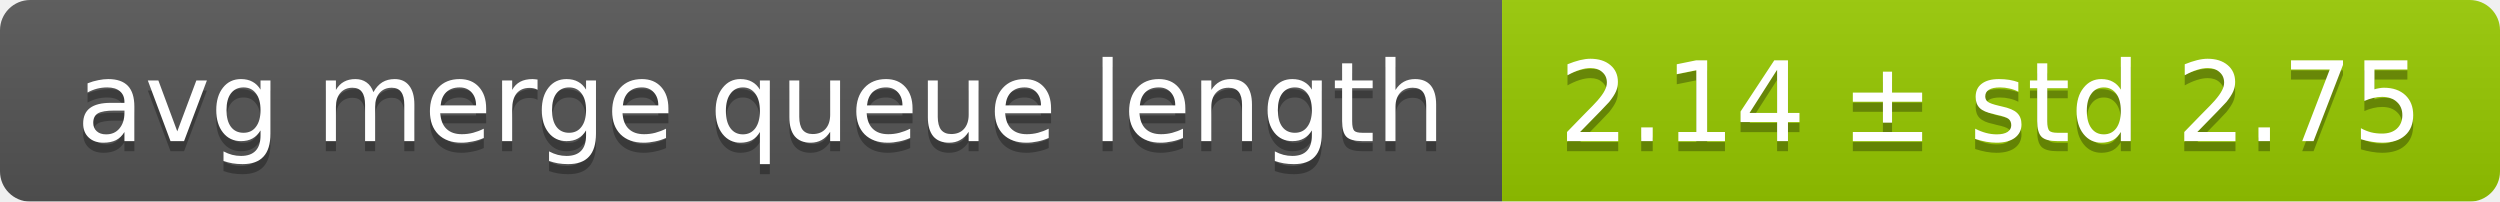
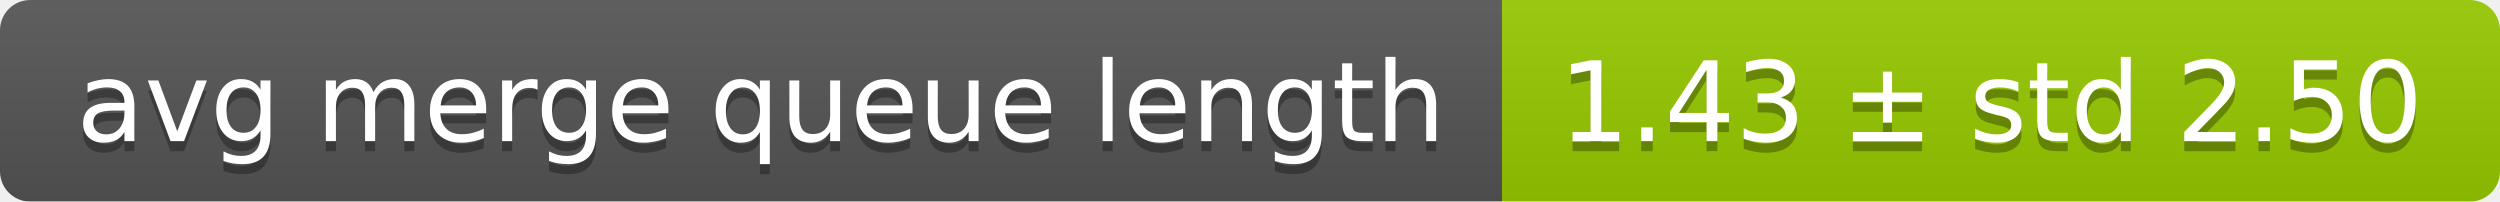
<svg xmlns="http://www.w3.org/2000/svg" width="248" height="20">
  <linearGradient id="smooth" x2="0" y2="100%">
    <stop offset="0" stop-color="#bbb" stop-opacity=".1" />
    <stop offset="1" stop-opacity=".1" />
  </linearGradient>
  <mask id="round">
    <rect width="248" height="20" rx="3" fill="#fff" />
  </mask>
  <g mask="url(#round)">
    <rect width="149" height="20" fill="#555" />
    <rect x="149" width="99" height="20" fill="#97ca00" />
    <rect width="248" height="20" fill="url(#smooth)" />
  </g>
  <g fill="#fff" text-anchor="middle" font-family="DejaVu Sans,Verdana,Geneva,sans-serif" font-size="11">
    <text x="75.5" y="15" fill="#010101" fill-opacity=".3">avg merge queue length</text>
    <text x="75.5" y="14">avg merge queue length</text>
-     <text x="197.5" y="15" fill="#010101" fill-opacity=".3">2.14 ± std 2.75</text>
-     <text x="197.5" y="14">2.14 ± std 2.75</text>
+     <text x="197.5" y="15" fill="#010101" fill-opacity=".3">1.43 ± std 2.50</text>
+     <text x="197.5" y="14">1.43 ± std 2.50</text>
  </g>
</svg>
